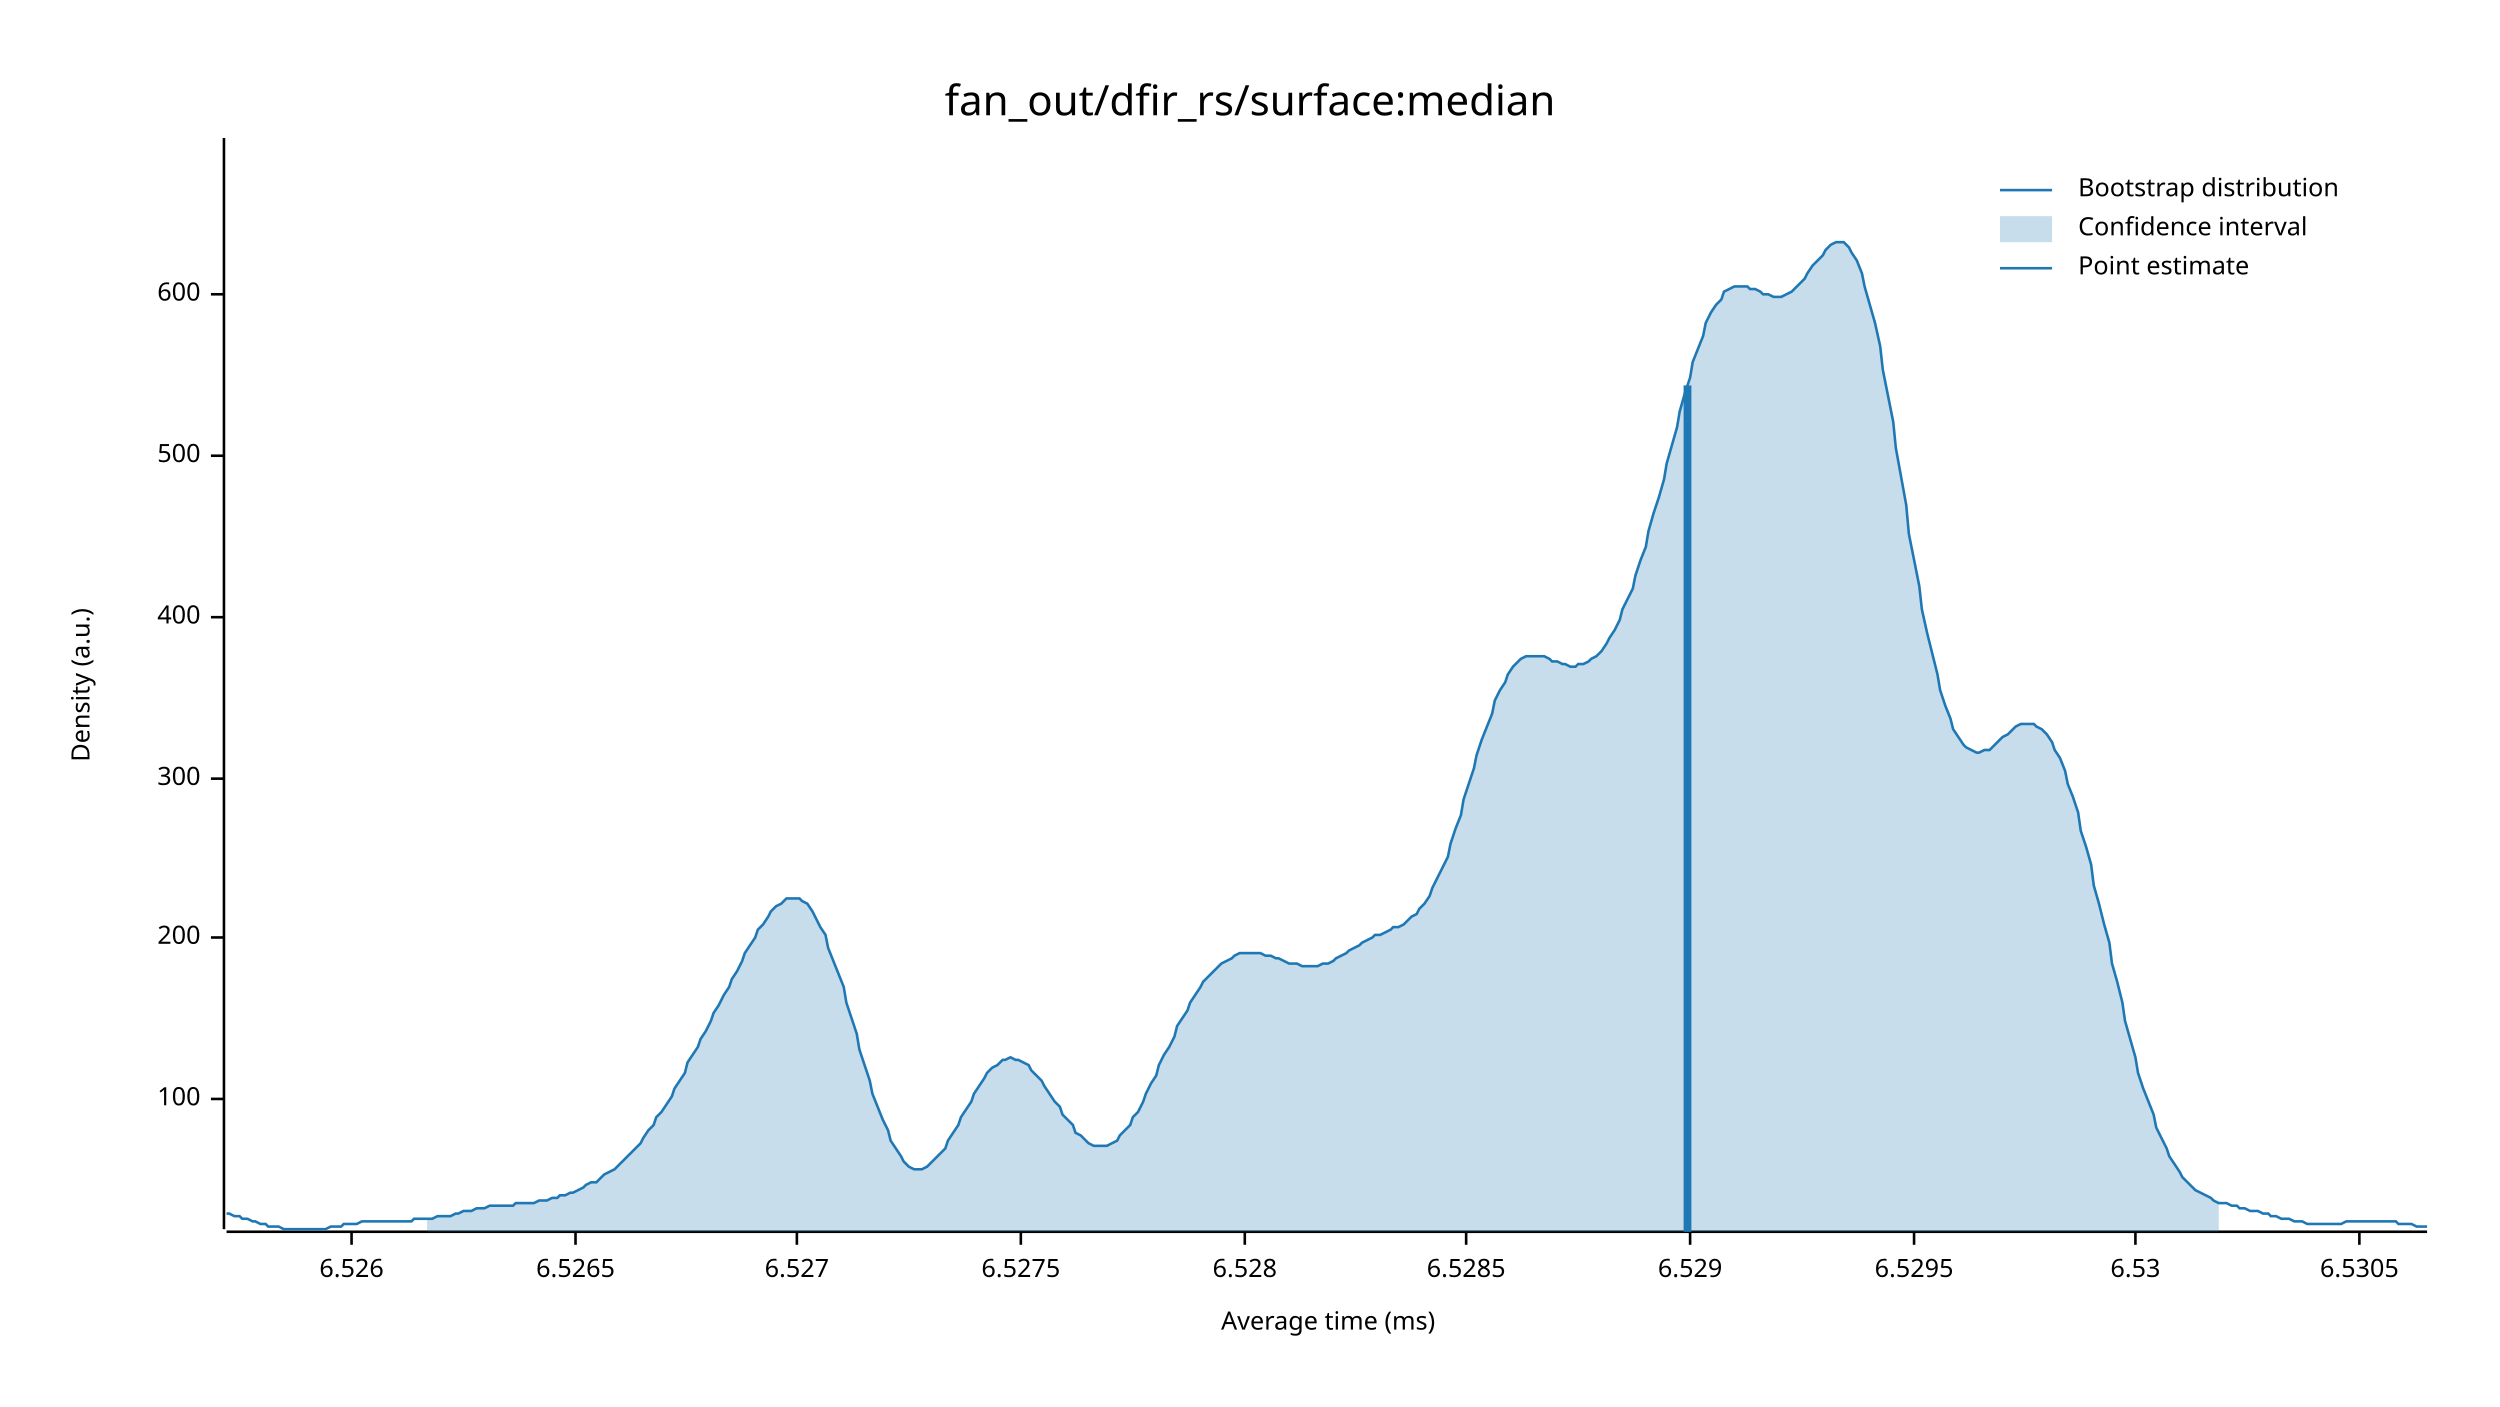
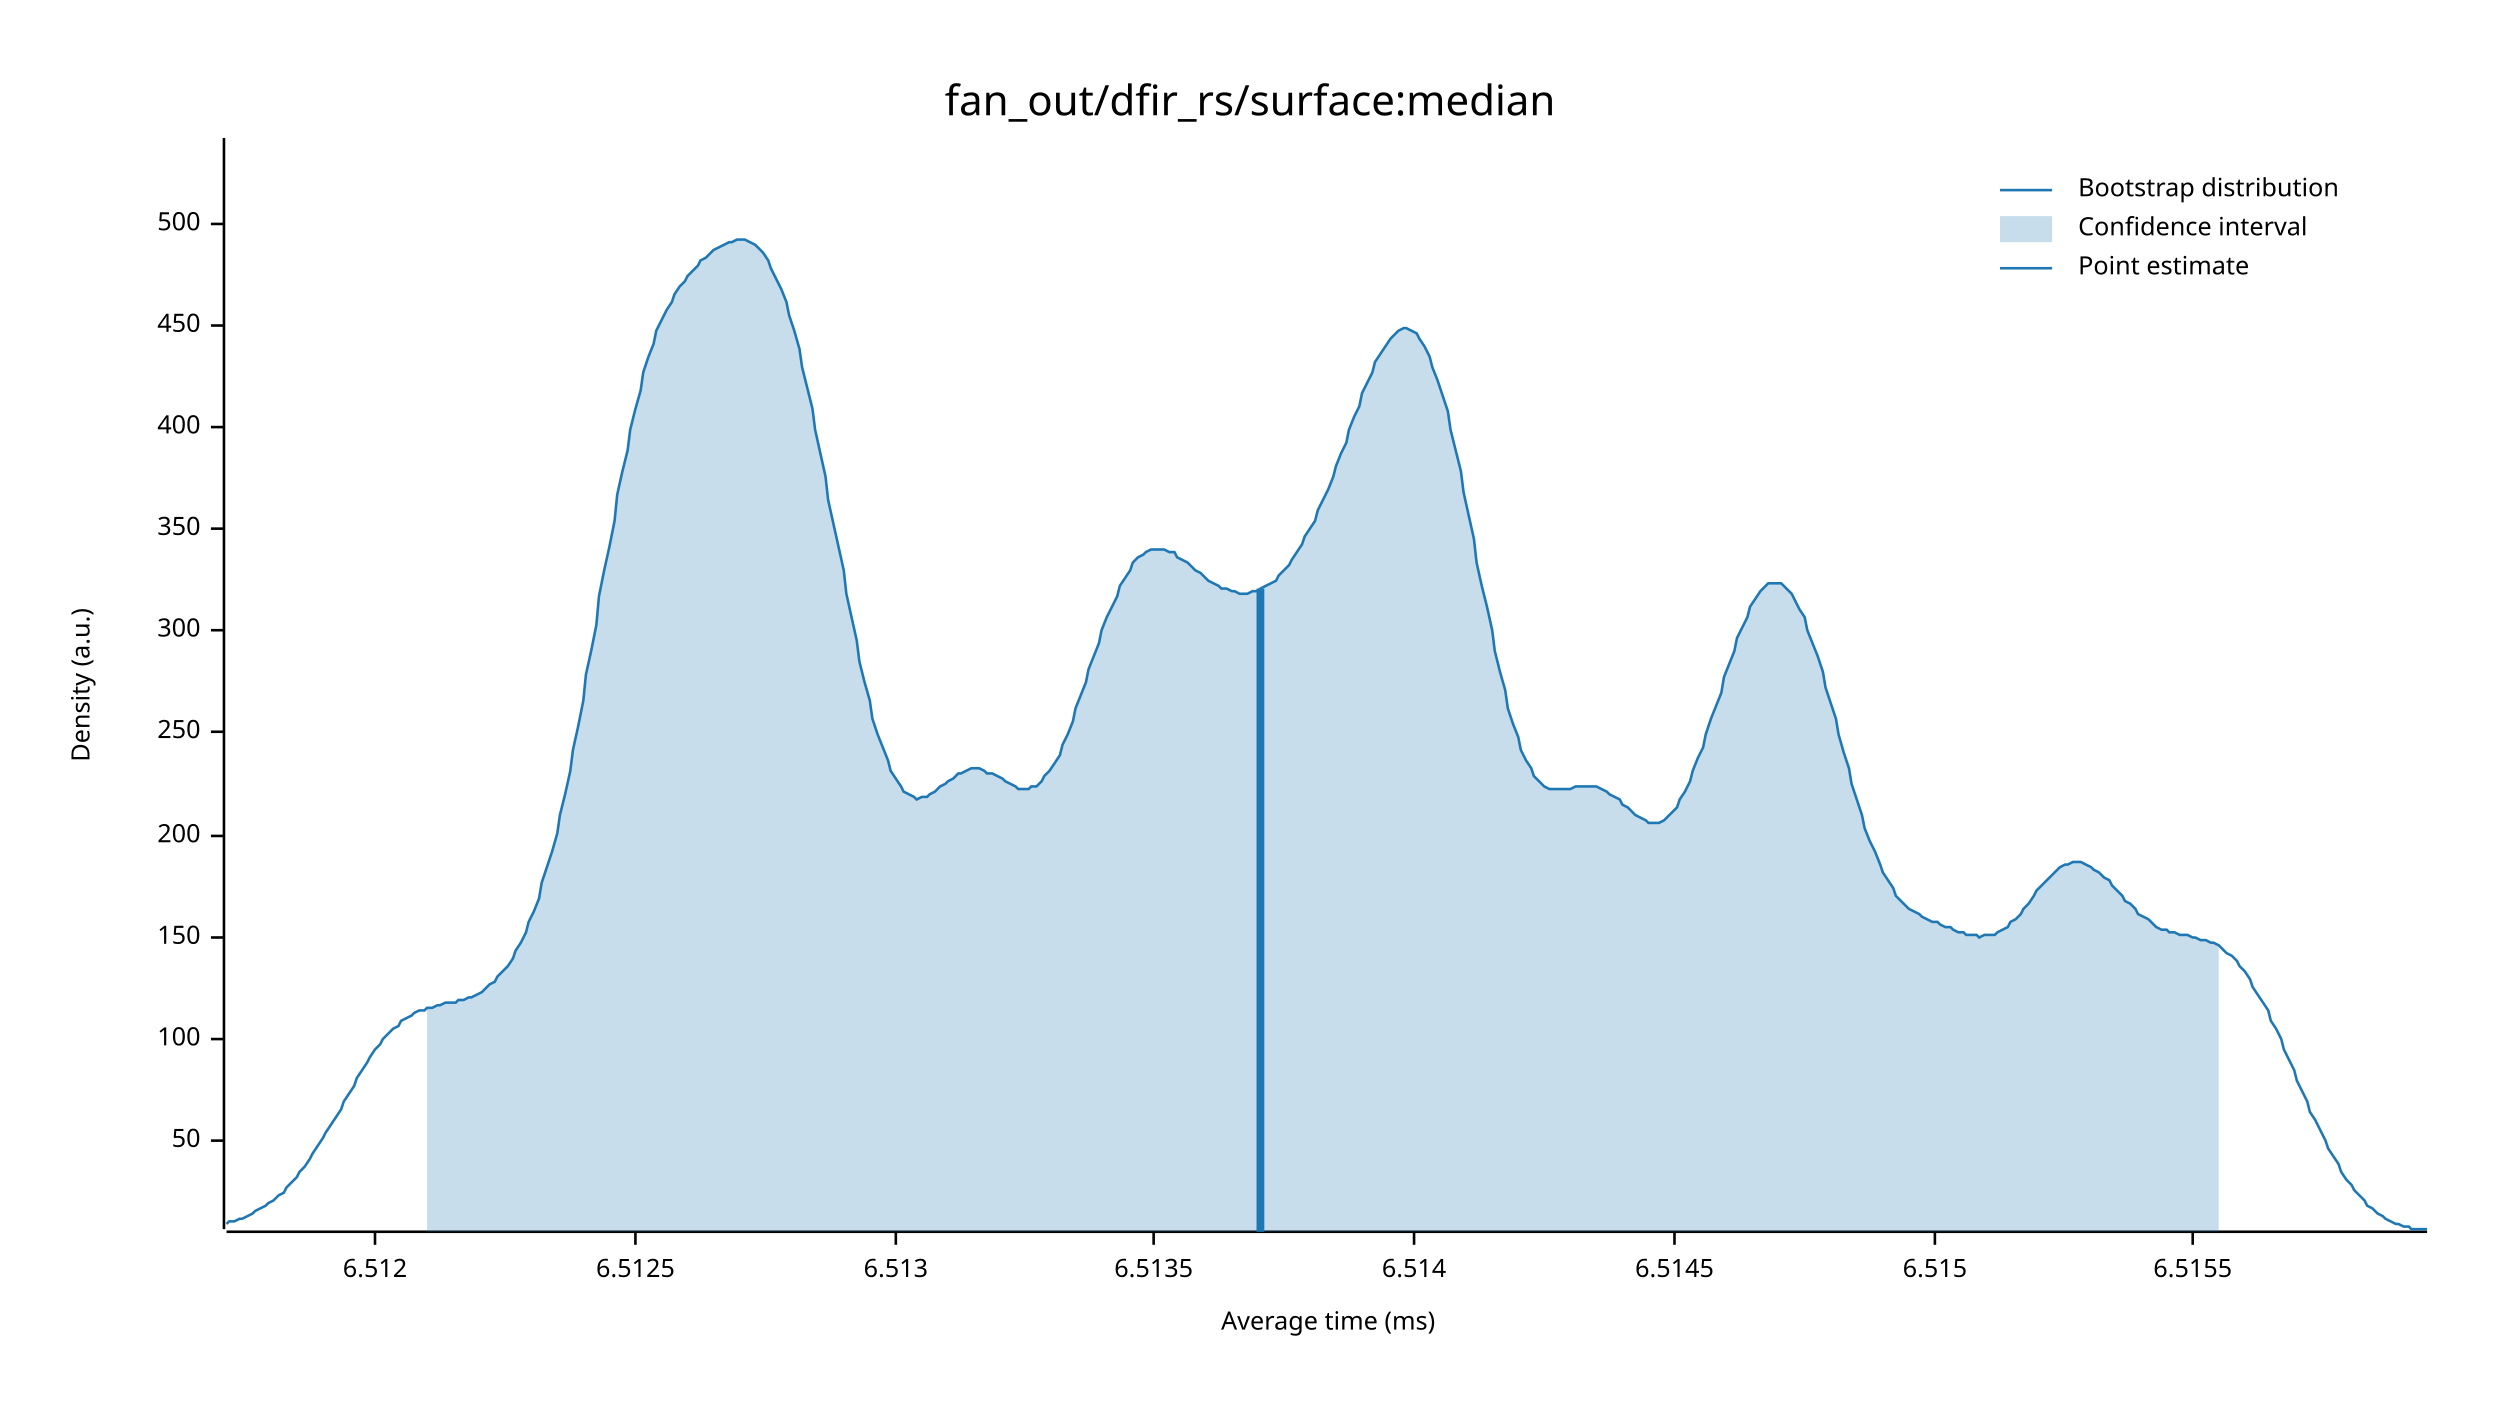
<svg xmlns="http://www.w3.org/2000/svg" width="960" height="540" viewBox="0 0 960 540">
  <text x="480" y="32" dy="0.76em" text-anchor="middle" font-family="sans-serif" font-size="16.129" opacity="1" fill="#000000">
fan_out/dfir_rs/surface:median
</text>
  <text x="27" y="263" dy="0.76em" text-anchor="middle" font-family="sans-serif" font-size="9.677" opacity="1" fill="#000000" transform="rotate(270, 27, 263)">
Density (a.u.)
</text>
  <text x="510" y="513" dy="-0.5ex" text-anchor="middle" font-family="sans-serif" font-size="9.677" opacity="1" fill="#000000">
Average time (ms)
</text>
  <polyline fill="none" opacity="1" stroke="#000000" stroke-width="1" points="86,53 86,472 " />
-   <text x="77" y="422" dy="0.5ex" text-anchor="end" font-family="sans-serif" font-size="9.677" opacity="1" fill="#000000">
+   <text x="77" y="438" dy="0.5ex" text-anchor="end" font-family="sans-serif" font-size="9.677" opacity="1" fill="#000000">
+ 50
+ </text>
+   <polyline fill="none" opacity="1" stroke="#000000" stroke-width="1" points="81,438 86,438 " />
+   <text x="77" y="399" dy="0.5ex" text-anchor="end" font-family="sans-serif" font-size="9.677" opacity="1" fill="#000000">
100
</text>
-   <polyline fill="none" opacity="1" stroke="#000000" stroke-width="1" points="81,422 86,422 " />
+   <polyline fill="none" opacity="1" stroke="#000000" stroke-width="1" points="81,399 86,399 " />
  <text x="77" y="360" dy="0.5ex" text-anchor="end" font-family="sans-serif" font-size="9.677" opacity="1" fill="#000000">
+ 150
+ </text>
+   <polyline fill="none" opacity="1" stroke="#000000" stroke-width="1" points="81,360 86,360 " />
+   <text x="77" y="321" dy="0.5ex" text-anchor="end" font-family="sans-serif" font-size="9.677" opacity="1" fill="#000000">
200
</text>
-   <polyline fill="none" opacity="1" stroke="#000000" stroke-width="1" points="81,360 86,360 " />
-   <text x="77" y="299" dy="0.5ex" text-anchor="end" font-family="sans-serif" font-size="9.677" opacity="1" fill="#000000">
+   <polyline fill="none" opacity="1" stroke="#000000" stroke-width="1" points="81,321 86,321 " />
+   <text x="77" y="281" dy="0.5ex" text-anchor="end" font-family="sans-serif" font-size="9.677" opacity="1" fill="#000000">
+ 250
+ </text>
+   <polyline fill="none" opacity="1" stroke="#000000" stroke-width="1" points="81,281 86,281 " />
+   <text x="77" y="242" dy="0.5ex" text-anchor="end" font-family="sans-serif" font-size="9.677" opacity="1" fill="#000000">
300
</text>
-   <polyline fill="none" opacity="1" stroke="#000000" stroke-width="1" points="81,299 86,299 " />
-   <text x="77" y="237" dy="0.5ex" text-anchor="end" font-family="sans-serif" font-size="9.677" opacity="1" fill="#000000">
+   <polyline fill="none" opacity="1" stroke="#000000" stroke-width="1" points="81,242 86,242 " />
+   <text x="77" y="203" dy="0.5ex" text-anchor="end" font-family="sans-serif" font-size="9.677" opacity="1" fill="#000000">
+ 350
+ </text>
+   <polyline fill="none" opacity="1" stroke="#000000" stroke-width="1" points="81,203 86,203 " />
+   <text x="77" y="164" dy="0.5ex" text-anchor="end" font-family="sans-serif" font-size="9.677" opacity="1" fill="#000000">
400
</text>
-   <polyline fill="none" opacity="1" stroke="#000000" stroke-width="1" points="81,237 86,237 " />
-   <text x="77" y="175" dy="0.5ex" text-anchor="end" font-family="sans-serif" font-size="9.677" opacity="1" fill="#000000">
+   <polyline fill="none" opacity="1" stroke="#000000" stroke-width="1" points="81,164 86,164 " />
+   <text x="77" y="125" dy="0.5ex" text-anchor="end" font-family="sans-serif" font-size="9.677" opacity="1" fill="#000000">
+ 450
+ </text>
+   <polyline fill="none" opacity="1" stroke="#000000" stroke-width="1" points="81,125 86,125 " />
+   <text x="77" y="86" dy="0.5ex" text-anchor="end" font-family="sans-serif" font-size="9.677" opacity="1" fill="#000000">
500
</text>
-   <polyline fill="none" opacity="1" stroke="#000000" stroke-width="1" points="81,175 86,175 " />
-   <text x="77" y="113" dy="0.5ex" text-anchor="end" font-family="sans-serif" font-size="9.677" opacity="1" fill="#000000">
- 600
+   <polyline fill="none" opacity="1" stroke="#000000" stroke-width="1" points="81,86 86,86 " />
+   <polyline fill="none" opacity="1" stroke="#000000" stroke-width="1" points="87,473 932,473 " />
+   <text x="144" y="483" dy="0.76em" text-anchor="middle" font-family="sans-serif" font-size="9.677" opacity="1" fill="#000000">
+ 6.512
</text>
-   <polyline fill="none" opacity="1" stroke="#000000" stroke-width="1" points="81,113 86,113 " />
-   <polyline fill="none" opacity="1" stroke="#000000" stroke-width="1" points="87,473 932,473 " />
-   <text x="135" y="483" dy="0.76em" text-anchor="middle" font-family="sans-serif" font-size="9.677" opacity="1" fill="#000000">
- 6.526
+   <polyline fill="none" opacity="1" stroke="#000000" stroke-width="1" points="144,473 144,478 " />
+   <text x="244" y="483" dy="0.76em" text-anchor="middle" font-family="sans-serif" font-size="9.677" opacity="1" fill="#000000">
+ 6.5125
</text>
-   <polyline fill="none" opacity="1" stroke="#000000" stroke-width="1" points="135,473 135,478 " />
-   <text x="221" y="483" dy="0.76em" text-anchor="middle" font-family="sans-serif" font-size="9.677" opacity="1" fill="#000000">
- 6.5265
+   <polyline fill="none" opacity="1" stroke="#000000" stroke-width="1" points="244,473 244,478 " />
+   <text x="344" y="483" dy="0.76em" text-anchor="middle" font-family="sans-serif" font-size="9.677" opacity="1" fill="#000000">
+ 6.513
</text>
-   <polyline fill="none" opacity="1" stroke="#000000" stroke-width="1" points="221,473 221,478 " />
-   <text x="306" y="483" dy="0.76em" text-anchor="middle" font-family="sans-serif" font-size="9.677" opacity="1" fill="#000000">
- 6.527
+   <polyline fill="none" opacity="1" stroke="#000000" stroke-width="1" points="344,473 344,478 " />
+   <text x="443" y="483" dy="0.76em" text-anchor="middle" font-family="sans-serif" font-size="9.677" opacity="1" fill="#000000">
+ 6.5135
</text>
-   <polyline fill="none" opacity="1" stroke="#000000" stroke-width="1" points="306,473 306,478 " />
-   <text x="392" y="483" dy="0.76em" text-anchor="middle" font-family="sans-serif" font-size="9.677" opacity="1" fill="#000000">
- 6.5275
+   <polyline fill="none" opacity="1" stroke="#000000" stroke-width="1" points="443,473 443,478 " />
+   <text x="543" y="483" dy="0.76em" text-anchor="middle" font-family="sans-serif" font-size="9.677" opacity="1" fill="#000000">
+ 6.514
</text>
-   <polyline fill="none" opacity="1" stroke="#000000" stroke-width="1" points="392,473 392,478 " />
-   <text x="478" y="483" dy="0.76em" text-anchor="middle" font-family="sans-serif" font-size="9.677" opacity="1" fill="#000000">
- 6.528
+   <polyline fill="none" opacity="1" stroke="#000000" stroke-width="1" points="543,473 543,478 " />
+   <text x="643" y="483" dy="0.76em" text-anchor="middle" font-family="sans-serif" font-size="9.677" opacity="1" fill="#000000">
+ 6.5145
</text>
-   <polyline fill="none" opacity="1" stroke="#000000" stroke-width="1" points="478,473 478,478 " />
-   <text x="563" y="483" dy="0.76em" text-anchor="middle" font-family="sans-serif" font-size="9.677" opacity="1" fill="#000000">
- 6.5285
+   <polyline fill="none" opacity="1" stroke="#000000" stroke-width="1" points="643,473 643,478 " />
+   <text x="743" y="483" dy="0.76em" text-anchor="middle" font-family="sans-serif" font-size="9.677" opacity="1" fill="#000000">
+ 6.515
</text>
-   <polyline fill="none" opacity="1" stroke="#000000" stroke-width="1" points="563,473 563,478 " />
-   <text x="649" y="483" dy="0.76em" text-anchor="middle" font-family="sans-serif" font-size="9.677" opacity="1" fill="#000000">
- 6.529
+   <polyline fill="none" opacity="1" stroke="#000000" stroke-width="1" points="743,473 743,478 " />
+   <text x="842" y="483" dy="0.76em" text-anchor="middle" font-family="sans-serif" font-size="9.677" opacity="1" fill="#000000">
+ 6.5155
</text>
-   <polyline fill="none" opacity="1" stroke="#000000" stroke-width="1" points="649,473 649,478 " />
-   <text x="735" y="483" dy="0.76em" text-anchor="middle" font-family="sans-serif" font-size="9.677" opacity="1" fill="#000000">
- 6.5295
- </text>
-   <polyline fill="none" opacity="1" stroke="#000000" stroke-width="1" points="735,473 735,478 " />
-   <text x="820" y="483" dy="0.76em" text-anchor="middle" font-family="sans-serif" font-size="9.677" opacity="1" fill="#000000">
- 6.53
- </text>
-   <polyline fill="none" opacity="1" stroke="#000000" stroke-width="1" points="820,473 820,478 " />
-   <text x="906" y="483" dy="0.76em" text-anchor="middle" font-family="sans-serif" font-size="9.677" opacity="1" fill="#000000">
- 6.5305
- </text>
-   <polyline fill="none" opacity="1" stroke="#000000" stroke-width="1" points="906,473 906,478 " />
-   <polyline fill="none" opacity="1" stroke="#1F78B4" stroke-width="1" points="87,466 88,466 90,467 92,467 93,468 95,468 97,469 98,469 100,470 102,470 103,471 105,471 107,471 109,472 110,472 112,472 114,472 115,472 117,472 119,472 120,472 122,472 124,472 125,472 127,471 129,471 131,471 132,470 134,470 136,470 137,470 139,469 141,469 142,469 144,469 146,469 147,469 149,469 151,469 153,469 154,469 156,469 158,469 159,468 161,468 163,468 164,468 166,468 168,467 169,467 171,467 173,467 175,466 176,466 178,465 180,465 181,465 183,464 185,464 186,464 188,463 190,463 191,463 193,463 195,463 197,463 198,462 200,462 202,462 203,462 205,462 207,461 208,461 210,461 212,460 214,460 215,459 217,459 219,458 220,458 222,457 224,456 225,455 227,454 229,454 230,453 232,451 234,450 236,449 237,448 239,446 241,444 242,443 244,441 246,439 247,437 249,434 251,432 252,429 254,427 256,424 258,421 259,418 261,415 263,412 264,408 266,405 268,402 269,399 271,396 273,392 274,389 276,386 278,382 280,379 281,376 283,373 285,369 286,366 288,363 290,360 291,357 293,355 295,352 296,350 298,348 300,347 302,345 303,345 305,345 307,345 308,346 310,347 312,350 313,352 315,356 317,359 318,364 320,369 322,374 324,379 325,385 327,391 329,397 330,403 332,409 334,415 335,420 337,425 339,430 341,434 342,438 344,441 346,444 347,446 349,448 351,449 352,449 354,449 356,448 357,447 359,445 361,443 363,441 364,438 366,435 368,432 369,429 371,426 373,423 374,420 376,417 378,414 379,412 381,410 383,409 385,407 386,407 388,406 390,407 391,407 393,408 395,409 396,411 398,413 400,415 401,417 403,420 405,423 407,425 408,428 410,430 412,432 413,435 415,436 417,438 418,439 420,440 422,440 423,440 425,440 427,439 429,438 430,436 432,434 434,432 435,429 437,427 439,423 440,420 442,416 444,413 445,409 447,405 449,402 451,398 452,394 454,391 456,388 457,385 459,382 461,379 462,377 464,375 466,373 468,371 469,370 471,369 473,368 474,367 476,366 478,366 479,366 481,366 483,366 484,366 486,367 488,367 490,368 491,368 493,369 495,370 496,370 498,370 500,371 501,371 503,371 505,371 506,371 508,370 510,370 512,369 513,368 515,367 517,366 518,365 520,364 522,363 523,362 525,361 527,360 528,359 530,359 532,358 534,357 535,356 537,356 539,355 540,354 542,352 544,351 545,349 547,347 549,344 550,341 552,337 554,333 556,329 557,324 559,318 561,313 562,307 564,301 566,295 567,290 569,284 571,279 573,274 574,269 576,265 578,262 579,259 581,256 583,254 584,253 586,252 588,252 589,252 591,252 593,252 595,253 596,254 598,254 600,255 601,255 603,256 605,256 606,255 608,255 610,254 611,253 613,252 615,250 617,247 618,245 620,242 622,238 623,234 625,230 627,226 628,221 630,215 632,210 633,204 635,197 637,191 639,184 640,178 642,171 644,164 645,158 647,151 649,145 650,139 652,134 654,129 655,124 657,120 659,117 661,115 662,112 664,111 666,110 667,110 669,110 671,110 672,111 674,111 676,112 677,113 679,113 681,114 683,114 684,114 686,113 688,112 689,111 691,109 693,107 694,105 696,102 698,100 700,98 701,96 703,94 705,93 706,93 708,93 710,95 711,97 713,100 715,105 716,110 718,117 720,124 722,133 723,142 725,152 727,162 728,172 730,183 732,194 733,205 735,215 737,225 738,234 740,243 742,251 744,259 745,265 747,271 749,276 750,280 752,283 754,286 755,287 757,288 759,289 760,289 762,288 764,288 766,286 767,285 769,283 771,282 772,281 774,279 776,278 777,278 779,278 781,278 782,279 784,280 786,282 788,285 789,288 791,291 793,296 794,301 796,306 798,312 799,319 801,325 803,332 804,340 806,347 808,355 810,362 811,370 813,377 815,385 816,392 818,399 820,406 821,412 823,418 825,423 827,428 828,433 830,437 832,441 833,444 835,447 837,450 838,452 840,454 842,456 843,457 845,458 847,459 849,460 850,461 852,462 854,462 855,462 857,463 859,463 860,464 862,464 864,465 865,465 867,465 869,466 871,466 872,467 874,467 876,468 877,468 879,468 881,469 882,469 884,469 886,470 887,470 889,470 891,470 893,470 894,470 896,470 898,470 899,470 901,469 903,469 904,469 906,469 908,469 909,469 911,469 913,469 915,469 916,469 918,469 920,469 921,470 923,470 925,470 926,470 928,471 930,471 932,471 " />
-   <polygon opacity="0.25" fill="#1F78B4" points="164,468 166,468 168,467 169,467 171,467 173,467 175,466 176,466 178,465 180,465 181,465 183,464 185,464 186,464 188,463 190,463 191,463 193,463 195,463 197,463 198,462 200,462 202,462 203,462 205,462 207,461 208,461 210,461 212,460 214,460 215,459 217,459 219,458 220,458 222,457 224,456 225,455 227,454 229,454 230,453 232,451 234,450 236,449 237,448 239,446 241,444 242,443 244,441 246,439 247,437 249,434 251,432 252,429 254,427 256,424 258,421 259,418 261,415 263,412 264,408 266,405 268,402 269,399 271,396 273,392 274,389 276,386 278,382 280,379 281,376 283,373 285,369 286,366 288,363 290,360 291,357 293,355 295,352 296,350 298,348 300,347 302,345 303,345 305,345 307,345 308,346 310,347 312,350 313,352 315,356 317,359 318,364 320,369 322,374 324,379 325,385 327,391 329,397 330,403 332,409 334,415 335,420 337,425 339,430 341,434 342,438 344,441 346,444 347,446 349,448 351,449 352,449 354,449 356,448 357,447 359,445 361,443 363,441 364,438 366,435 368,432 369,429 371,426 373,423 374,420 376,417 378,414 379,412 381,410 383,409 385,407 386,407 388,406 390,407 391,407 393,408 395,409 396,411 398,413 400,415 401,417 403,420 405,423 407,425 408,428 410,430 412,432 413,435 415,436 417,438 418,439 420,440 422,440 423,440 425,440 427,439 429,438 430,436 432,434 434,432 435,429 437,427 439,423 440,420 442,416 444,413 445,409 447,405 449,402 451,398 452,394 454,391 456,388 457,385 459,382 461,379 462,377 464,375 466,373 468,371 469,370 471,369 473,368 474,367 476,366 478,366 479,366 481,366 483,366 484,366 486,367 488,367 490,368 491,368 493,369 495,370 496,370 498,370 500,371 501,371 503,371 505,371 506,371 508,370 510,370 512,369 513,368 515,367 517,366 518,365 520,364 522,363 523,362 525,361 527,360 528,359 530,359 532,358 534,357 535,356 537,356 539,355 540,354 542,352 544,351 545,349 547,347 549,344 550,341 552,337 554,333 556,329 557,324 559,318 561,313 562,307 564,301 566,295 567,290 569,284 571,279 573,274 574,269 576,265 578,262 579,259 581,256 583,254 584,253 586,252 588,252 589,252 591,252 593,252 595,253 596,254 598,254 600,255 601,255 603,256 605,256 606,255 608,255 610,254 611,253 613,252 615,250 617,247 618,245 620,242 622,238 623,234 625,230 627,226 628,221 630,215 632,210 633,204 635,197 637,191 639,184 640,178 642,171 644,164 645,158 647,151 649,145 650,139 652,134 654,129 655,124 657,120 659,117 661,115 662,112 664,111 666,110 667,110 669,110 671,110 672,111 674,111 676,112 677,113 679,113 681,114 683,114 684,114 686,113 688,112 689,111 691,109 693,107 694,105 696,102 698,100 700,98 701,96 703,94 705,93 706,93 708,93 710,95 711,97 713,100 715,105 716,110 718,117 720,124 722,133 723,142 725,152 727,162 728,172 730,183 732,194 733,205 735,215 737,225 738,234 740,243 742,251 744,259 745,265 747,271 749,276 750,280 752,283 754,286 755,287 757,288 759,289 760,289 762,288 764,288 766,286 767,285 769,283 771,282 772,281 774,279 776,278 777,278 779,278 781,278 782,279 784,280 786,282 788,285 789,288 791,291 793,296 794,301 796,306 798,312 799,319 801,325 803,332 804,340 806,347 808,355 810,362 811,370 813,377 815,385 816,392 818,399 820,406 821,412 823,418 825,423 827,428 828,433 830,437 832,441 833,444 835,447 837,450 838,452 840,454 842,456 843,457 845,458 847,459 849,460 850,461 852,462 852,473 164,473 " />
-   <polyline fill="none" opacity="1" stroke="#1F78B4" stroke-width="3" points="648,473 648,148 " />
+   <polyline fill="none" opacity="1" stroke="#000000" stroke-width="1" points="842,473 842,478 " />
+   <polyline fill="none" opacity="1" stroke="#1F78B4" stroke-width="1" points="87,470 88,469 90,469 92,468 93,468 95,467 97,466 98,465 100,464 102,463 103,462 105,461 107,459 109,458 110,456 112,454 114,452 115,450 117,448 119,445 120,443 122,440 124,437 125,435 127,432 129,429 131,426 132,423 134,420 136,417 137,414 139,411 141,408 142,406 144,403 146,401 147,399 149,397 151,395 153,394 154,392 156,391 158,390 159,389 161,388 163,388 164,387 166,387 168,386 169,386 171,385 173,385 175,385 176,384 178,384 180,383 181,383 183,382 185,381 186,380 188,378 190,377 191,375 193,373 195,371 197,368 198,365 200,362 202,358 203,354 205,350 207,345 208,339 210,333 212,327 214,320 215,313 217,305 219,296 220,288 222,279 224,269 225,259 227,250 229,240 230,229 232,219 234,210 236,200 237,190 239,181 241,173 242,165 244,157 246,150 247,143 249,137 251,132 252,127 254,123 256,119 258,116 259,113 261,110 263,108 264,106 266,104 268,102 269,100 271,99 273,97 274,96 276,95 278,94 280,93 281,93 283,92 285,92 286,92 288,93 290,94 291,95 293,97 295,100 296,103 298,107 300,111 302,116 303,121 305,127 307,134 308,141 310,149 312,157 313,165 315,174 317,183 318,192 320,201 322,210 324,219 325,228 327,237 329,246 330,254 332,262 334,269 335,276 337,282 339,287 341,292 342,296 344,299 346,302 347,304 349,305 351,306 352,307 354,306 356,306 357,305 359,304 361,302 363,301 364,300 366,299 368,297 369,297 371,296 373,295 374,295 376,295 378,296 379,297 381,297 383,298 385,299 386,300 388,301 390,302 391,303 393,303 395,303 396,302 398,302 400,300 401,298 403,296 405,293 407,290 408,286 410,282 412,277 413,272 415,267 417,262 418,257 420,252 422,247 423,242 425,237 427,233 429,229 430,225 432,222 434,219 435,216 437,214 439,213 440,212 442,211 444,211 445,211 447,211 449,212 451,212 452,214 454,215 456,216 457,217 459,219 461,220 462,221 464,223 466,224 468,225 469,226 471,226 473,227 474,227 476,228 478,228 479,228 481,227 483,227 484,226 486,225 488,224 490,223 491,221 493,219 495,217 496,215 498,212 500,209 501,206 503,203 505,200 506,196 508,192 510,188 512,183 513,179 515,174 517,170 518,165 520,160 522,156 523,151 525,147 527,143 528,139 530,136 532,133 534,130 535,129 537,127 539,126 540,126 542,127 544,128 545,130 547,133 549,137 550,141 552,146 554,152 556,158 557,165 559,173 561,181 562,189 564,198 566,207 567,216 569,225 571,233 573,242 574,250 576,258 578,265 579,272 581,278 583,283 584,288 586,292 588,295 589,298 591,300 593,302 595,303 596,303 598,303 600,303 601,303 603,303 605,302 606,302 608,302 610,302 611,302 613,302 615,303 617,304 618,305 620,306 622,307 623,309 625,310 627,312 628,313 630,314 632,315 633,316 635,316 637,316 639,315 640,314 642,312 644,310 645,307 647,304 649,300 650,296 652,291 654,287 655,282 657,276 659,271 661,266 662,260 664,255 666,250 667,245 669,241 671,237 672,233 674,230 676,227 677,226 679,224 681,224 683,224 684,224 686,226 688,228 689,230 691,234 693,237 694,242 696,247 698,252 700,258 701,264 703,270 705,276 706,282 708,289 710,295 711,301 713,307 715,313 716,318 718,323 720,327 722,332 723,335 725,338 727,341 728,344 730,346 732,348 733,349 735,350 737,351 738,352 740,353 742,354 744,354 745,355 747,356 749,356 750,357 752,358 754,358 755,359 757,359 759,359 760,360 762,359 764,359 766,359 767,358 769,357 771,356 772,354 774,353 776,351 777,349 779,347 781,344 782,342 784,340 786,338 788,336 789,335 791,333 793,332 794,332 796,331 798,331 799,331 801,332 803,333 804,334 806,335 808,337 810,338 811,340 813,342 815,344 816,346 818,347 820,349 821,351 823,352 825,353 827,355 828,356 830,357 832,357 833,358 835,358 837,359 838,359 840,359 842,360 843,360 845,361 847,361 849,362 850,362 852,363 854,365 855,366 857,367 859,369 860,371 862,373 864,376 865,379 867,382 869,385 871,388 872,392 874,395 876,399 877,403 879,407 881,411 882,415 884,419 886,423 887,427 889,430 891,434 893,438 894,441 896,444 898,447 899,450 901,453 903,455 904,457 906,459 908,461 909,463 911,464 913,466 915,467 916,468 918,469 920,470 921,470 923,471 925,471 926,472 928,472 930,472 932,472 " />
+   <polygon opacity="0.25" fill="#1F78B4" points="164,387 166,387 168,386 169,386 171,385 173,385 175,385 176,384 178,384 180,383 181,383 183,382 185,381 186,380 188,378 190,377 191,375 193,373 195,371 197,368 198,365 200,362 202,358 203,354 205,350 207,345 208,339 210,333 212,327 214,320 215,313 217,305 219,296 220,288 222,279 224,269 225,259 227,250 229,240 230,229 232,219 234,210 236,200 237,190 239,181 241,173 242,165 244,157 246,150 247,143 249,137 251,132 252,127 254,123 256,119 258,116 259,113 261,110 263,108 264,106 266,104 268,102 269,100 271,99 273,97 274,96 276,95 278,94 280,93 281,93 283,92 285,92 286,92 288,93 290,94 291,95 293,97 295,100 296,103 298,107 300,111 302,116 303,121 305,127 307,134 308,141 310,149 312,157 313,165 315,174 317,183 318,192 320,201 322,210 324,219 325,228 327,237 329,246 330,254 332,262 334,269 335,276 337,282 339,287 341,292 342,296 344,299 346,302 347,304 349,305 351,306 352,307 354,306 356,306 357,305 359,304 361,302 363,301 364,300 366,299 368,297 369,297 371,296 373,295 374,295 376,295 378,296 379,297 381,297 383,298 385,299 386,300 388,301 390,302 391,303 393,303 395,303 396,302 398,302 400,300 401,298 403,296 405,293 407,290 408,286 410,282 412,277 413,272 415,267 417,262 418,257 420,252 422,247 423,242 425,237 427,233 429,229 430,225 432,222 434,219 435,216 437,214 439,213 440,212 442,211 444,211 445,211 447,211 449,212 451,212 452,214 454,215 456,216 457,217 459,219 461,220 462,221 464,223 466,224 468,225 469,226 471,226 473,227 474,227 476,228 478,228 479,228 481,227 483,227 484,226 486,225 488,224 490,223 491,221 493,219 495,217 496,215 498,212 500,209 501,206 503,203 505,200 506,196 508,192 510,188 512,183 513,179 515,174 517,170 518,165 520,160 522,156 523,151 525,147 527,143 528,139 530,136 532,133 534,130 535,129 537,127 539,126 540,126 542,127 544,128 545,130 547,133 549,137 550,141 552,146 554,152 556,158 557,165 559,173 561,181 562,189 564,198 566,207 567,216 569,225 571,233 573,242 574,250 576,258 578,265 579,272 581,278 583,283 584,288 586,292 588,295 589,298 591,300 593,302 595,303 596,303 598,303 600,303 601,303 603,303 605,302 606,302 608,302 610,302 611,302 613,302 615,303 617,304 618,305 620,306 622,307 623,309 625,310 627,312 628,313 630,314 632,315 633,316 635,316 637,316 639,315 640,314 642,312 644,310 645,307 647,304 649,300 650,296 652,291 654,287 655,282 657,276 659,271 661,266 662,260 664,255 666,250 667,245 669,241 671,237 672,233 674,230 676,227 677,226 679,224 681,224 683,224 684,224 686,226 688,228 689,230 691,234 693,237 694,242 696,247 698,252 700,258 701,264 703,270 705,276 706,282 708,289 710,295 711,301 713,307 715,313 716,318 718,323 720,327 722,332 723,335 725,338 727,341 728,344 730,346 732,348 733,349 735,350 737,351 738,352 740,353 742,354 744,354 745,355 747,356 749,356 750,357 752,358 754,358 755,359 757,359 759,359 760,360 762,359 764,359 766,359 767,358 769,357 771,356 772,354 774,353 776,351 777,349 779,347 781,344 782,342 784,340 786,338 788,336 789,335 791,333 793,332 794,332 796,331 798,331 799,331 801,332 803,333 804,334 806,335 808,337 810,338 811,340 813,342 815,344 816,346 818,347 820,349 821,351 823,352 825,353 827,355 828,356 830,357 832,357 833,358 835,358 837,359 838,359 840,359 842,360 843,360 845,361 847,361 849,362 850,362 852,363 852,473 164,473 " />
+   <polyline fill="none" opacity="1" stroke="#1F78B4" stroke-width="3" points="484,473 484,226 " />
  <text x="798" y="68" dy="0.76em" text-anchor="start" font-family="sans-serif" font-size="9.677" opacity="1" fill="#000000">
Bootstrap distribution
</text>
  <text x="798" y="83" dy="0.76em" text-anchor="start" font-family="sans-serif" font-size="9.677" opacity="1" fill="#000000">
Confidence interval
</text>
  <text x="798" y="98" dy="0.76em" text-anchor="start" font-family="sans-serif" font-size="9.677" opacity="1" fill="#000000">
Point estimate
</text>
  <polyline fill="none" opacity="1" stroke="#1F78B4" stroke-width="1" points="768,73 788,73 " />
  <rect x="768" y="83" width="20" height="10" opacity="0.25" fill="#1F78B4" stroke="none" />
  <polyline fill="none" opacity="1" stroke="#1F78B4" stroke-width="1" points="768,103 788,103 " />
</svg>
